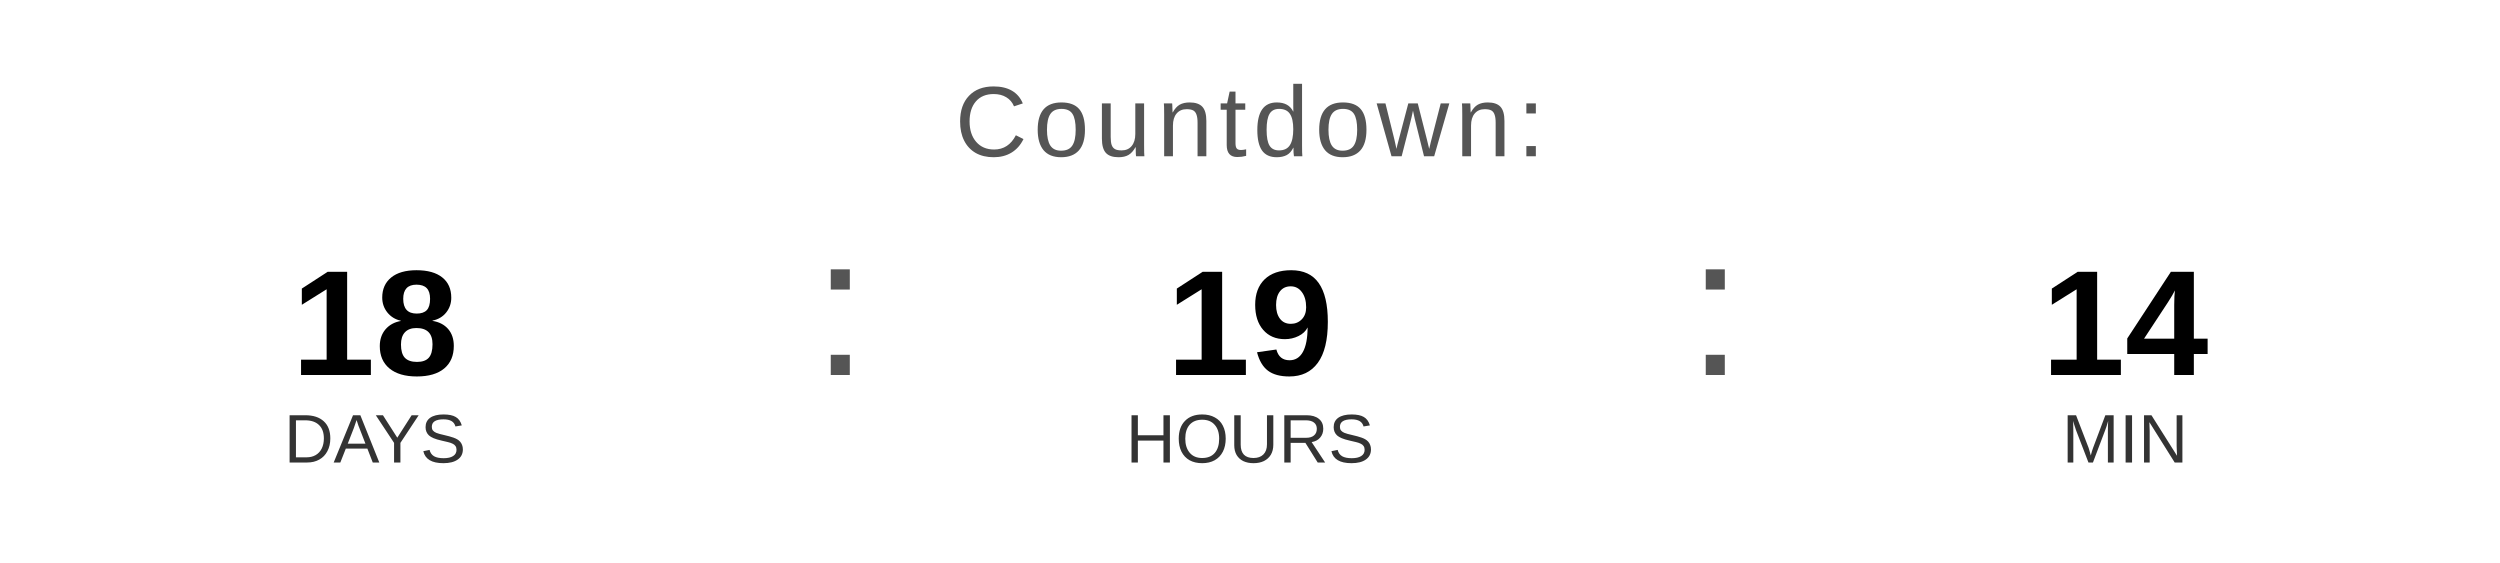
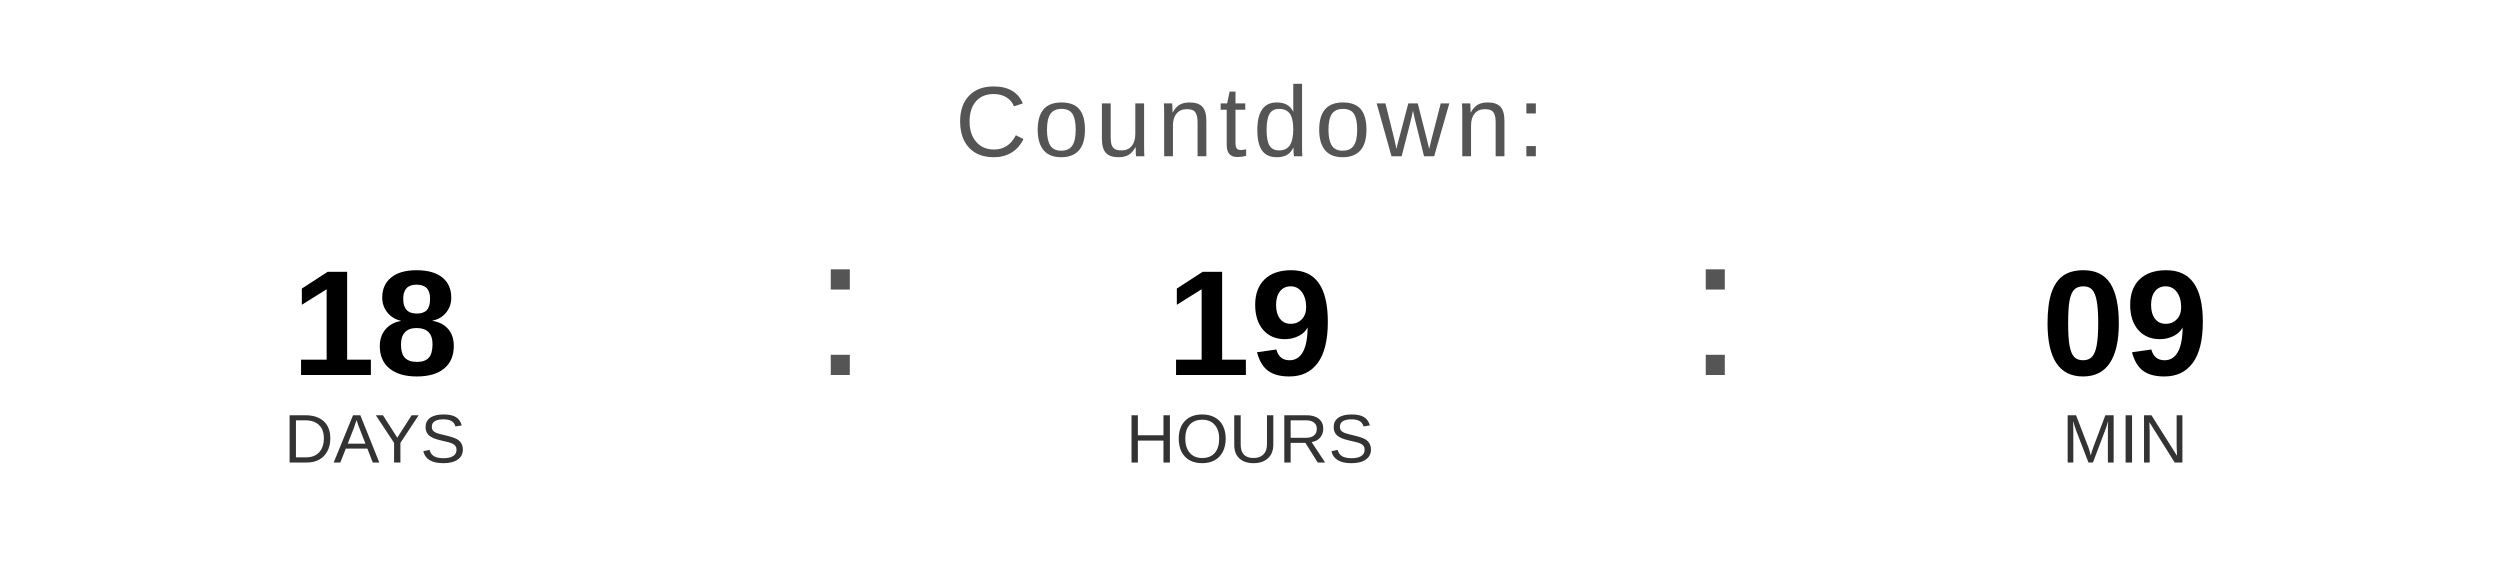
<svg xmlns="http://www.w3.org/2000/svg" width="400" height="90" viewBox="0 0 400 90">
  <text x="200" y="25" font-family="Arial, Helvetica, sans-serif" font-size="16" fill="#555555" text-anchor="middle" letter-spacing="1">
    Countdown:
  </text>
  <text x="60" y="60" font-family="Arial, Helvetica, sans-serif" font-size="24" font-weight="bold" fill="#000000" text-anchor="middle">18</text>
  <text x="60" y="74" font-family="Arial, Helvetica, sans-serif" font-size="11" fill="#333333" text-anchor="middle">DAYS</text>
  <text x="130" y="60" font-family="Arial, sans-serif" font-size="32" fill="#555555">:</text>
  <text x="200" y="60" font-family="Arial, Helvetica, sans-serif" font-size="24" font-weight="bold" fill="#000000" text-anchor="middle">19</text>
  <text x="200" y="74" font-family="Arial, Helvetica, sans-serif" font-size="11" fill="#333333" text-anchor="middle">HOURS</text>
  <text x="270" y="60" font-family="Arial, sans-serif" font-size="32" fill="#555555">:</text>
-   <text x="340" y="60" font-family="Arial, Helvetica, sans-serif" font-size="24" font-weight="bold" fill="#000000" text-anchor="middle">14</text>
+   <text x="340" y="60" font-family="Arial, Helvetica, sans-serif" font-size="24" font-weight="bold" fill="#000000" text-anchor="middle">09</text>
  <text x="340" y="74" font-family="Arial, Helvetica, sans-serif" font-size="11" fill="#333333" text-anchor="middle">MIN</text>
</svg>
